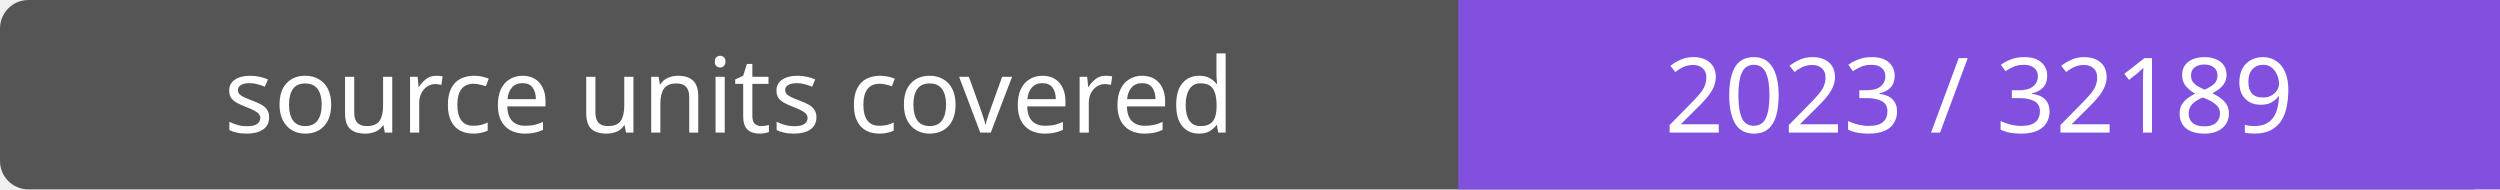
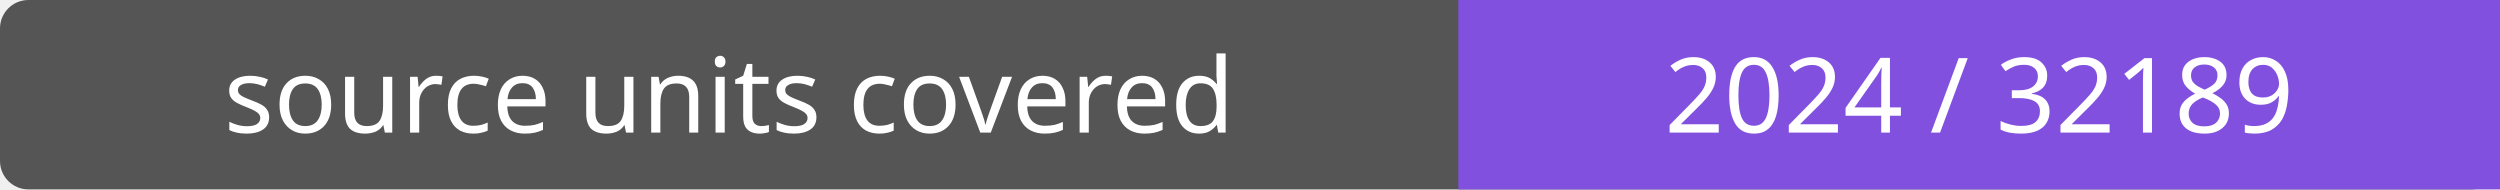
- <svg xmlns="http://www.w3.org/2000/svg" width="264" height="20" role="img" aria-label="source units covered: 2023 / 32189">
+ <svg xmlns="http://www.w3.org/2000/svg" width="264" height="20" role="img" aria-label="source units covered: 2024 / 32189">
  <rect width="264" height="20" rx="3" fill="#555" />
  <path fill="#8250df" d="M154 0h110v20H154z" />
  <g fill="#fff" text-anchor="middle" font-family="Verdana,sans-serif" font-size="11">
    <text x="77.0" y="14">source units covered</text>
-     <text x="209.0" y="14">2023 / 32189</text>
+     <text x="209.0" y="14">2024 / 32189</text>
  </g>
</svg>
